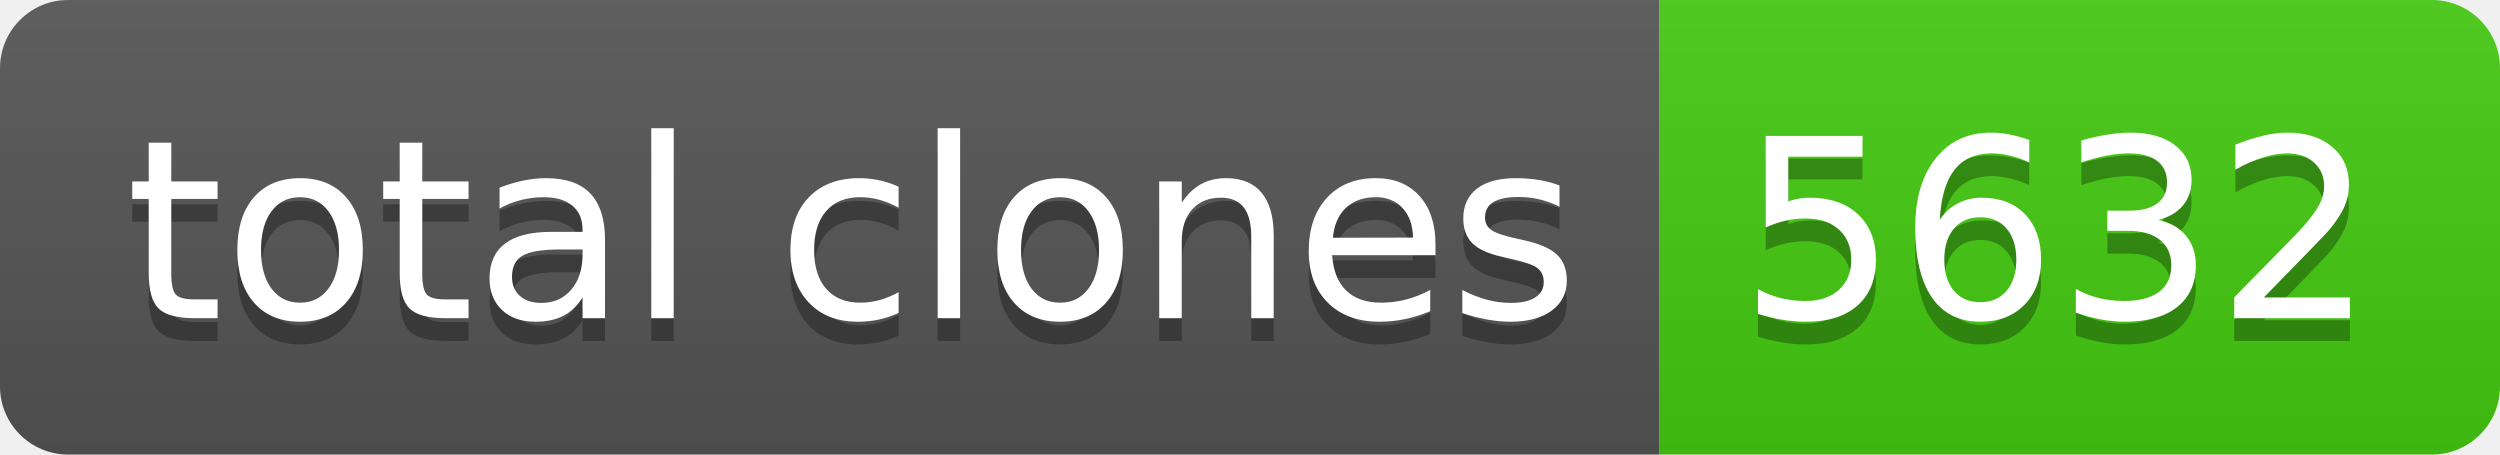
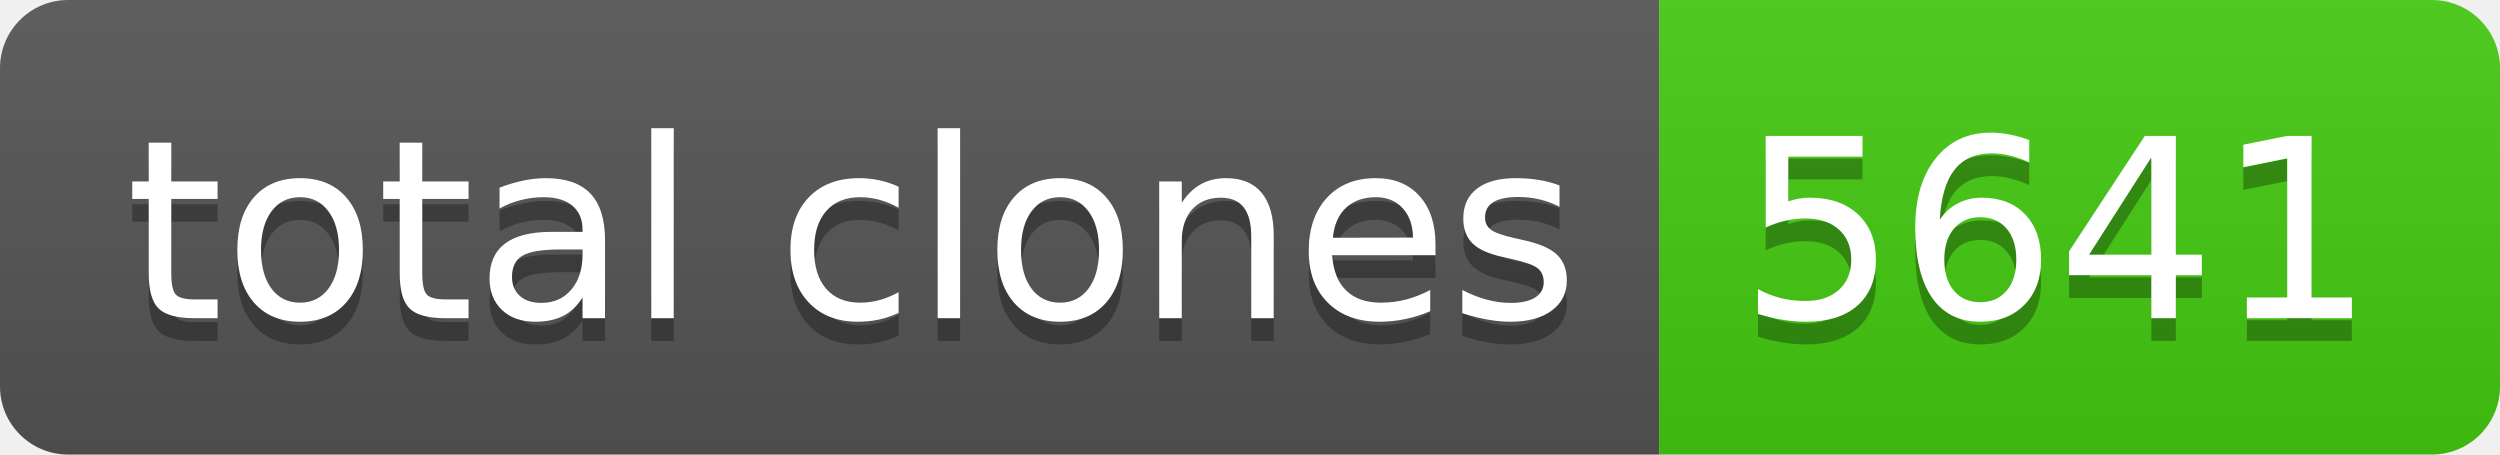
- <svg xmlns="http://www.w3.org/2000/svg" width="110" height="20" role="img" aria-label="total clones: 5632">
+ <svg xmlns="http://www.w3.org/2000/svg" width="110" height="20" role="img" aria-label="total clones: 5641">
  <linearGradient id="s" x2="0" y2="100%">
    <stop offset="0" stop-color="#bbb" stop-opacity=".1" />
    <stop offset="1" stop-opacity=".1" />
  </linearGradient>
  <clipPath id="r">
    <rect width="110" height="20" rx="3" fill="#fff" />
  </clipPath>
  <g clip-path="url(#r)">
    <rect width="73" height="20" fill="#555" />
    <rect x="73" width="37" height="20" fill="#4c1" />
    <rect width="110" height="20" fill="url(#s)" />
  </g>
  <g fill="#fff" text-anchor="middle" font-family="Verdana,Geneva,DejaVu Sans,sans-serif" text-rendering="geometricPrecision" font-size="110">
    <text aria-hidden="true" x="375" y="150" fill="#010101" fill-opacity=".3" transform="scale(.1)" textLength="630">total clones</text>
    <text x="375" y="140" transform="scale(.1)" fill="#fff" textLength="630">total clones</text>
-     <text aria-hidden="true" x="905" y="150" fill="#010101" fill-opacity=".3" transform="scale(.1)" textLength="270">5632</text>
-     <text x="905" y="140" transform="scale(.1)" fill="#fff" textLength="270">5632</text>
+     <text aria-hidden="true" x="905" y="150" fill="#010101" fill-opacity=".3" transform="scale(.1)" textLength="270">5641</text>
+     <text x="905" y="140" transform="scale(.1)" fill="#fff" textLength="270">5641</text>
  </g>
</svg>
